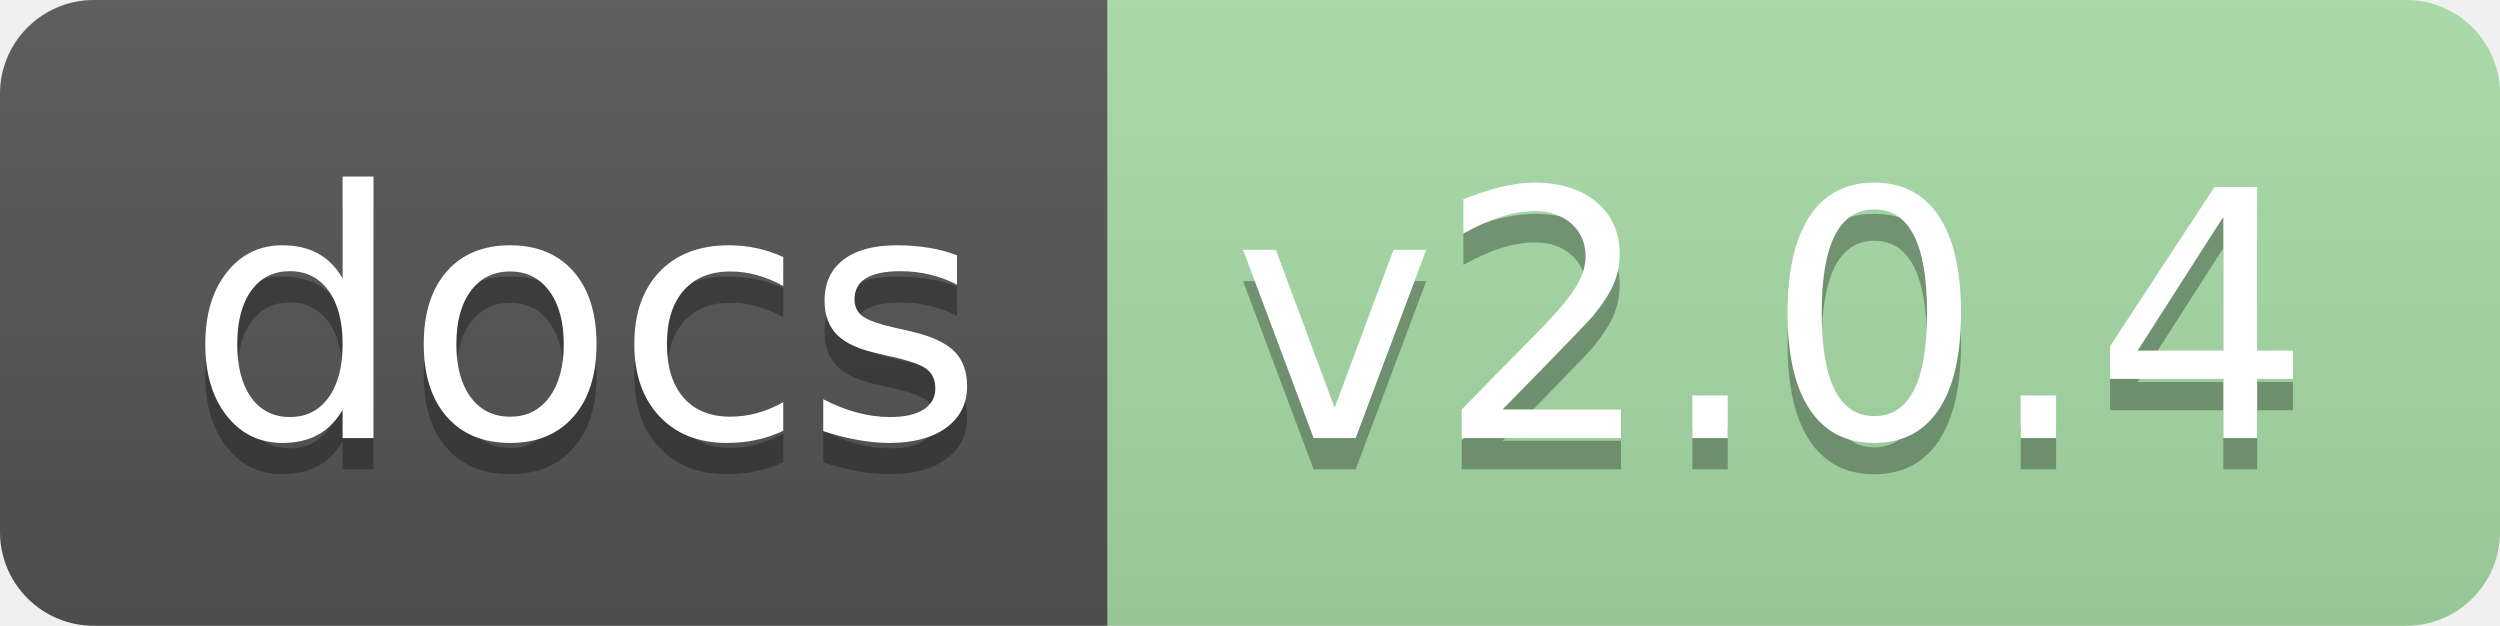
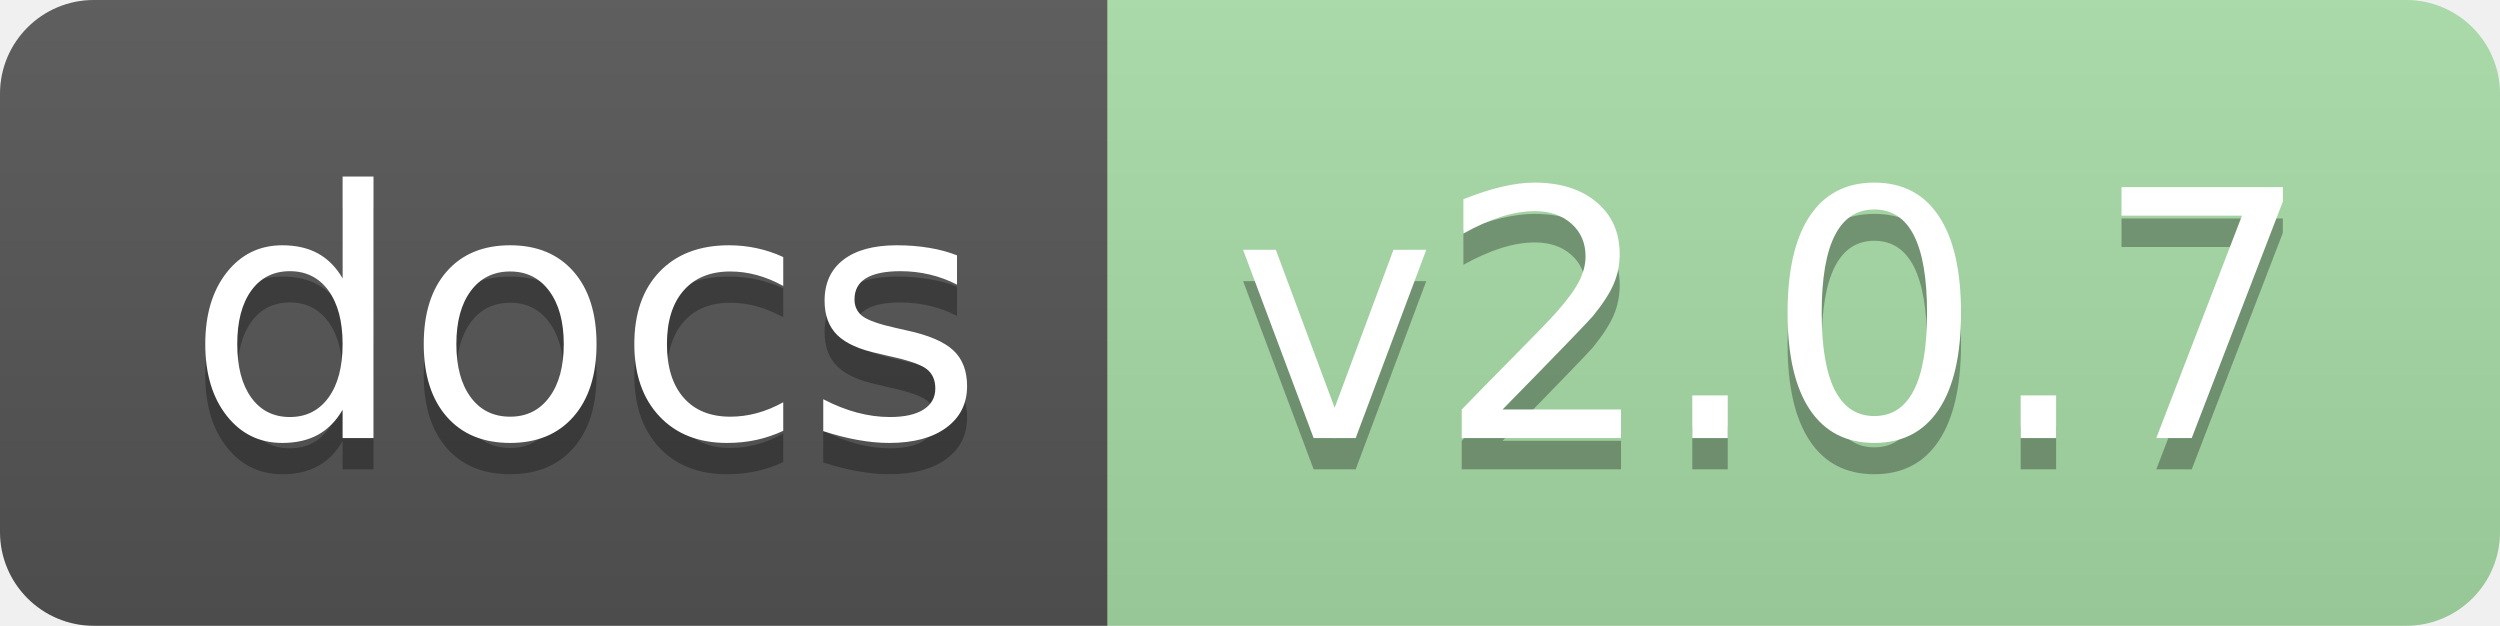
<svg xmlns="http://www.w3.org/2000/svg" xmlns:xlink="http://www.w3.org/1999/xlink" height="20" width="79.9">
  <linearGradient id="smooth" x2="0" y2="100%">
    <stop offset="0" stop-color="#bbb" stop-opacity=".1" />
    <stop offset="1" stop-opacity=".1" />
  </linearGradient>
  <clipPath id="round">
    <rect fill="#fff" height="20" rx="3" width="79.9" />
  </clipPath>
  <g clip-path="url(#round)">
    <rect fill="#555" height="20" width="35.4" />
    <rect fill="#a8dda8" height="20" width="44.5" x="35.4" />
    <rect fill="url(#smooth)" height="20" width="79.9" />
  </g>
  <g fill="#fff" font-family="DejaVu Sans,Verdana,Geneva,sans-serif" font-size="110" text-anchor="middle">
    <text fill="#010101" fill-opacity=".3" lengthAdjust="spacing" textLength="254.0" transform="scale(0.1)" x="187.0" y="150">docs</text>
    <text lengthAdjust="spacing" textLength="254.0" transform="scale(0.1)" x="187.0" y="140">docs</text>
-     <text fill="#010101" fill-opacity=".3" lengthAdjust="spacing" textLength="345.0" transform="scale(0.1)" x="566.5" y="150">v2.0.4</text>
-     <text lengthAdjust="spacing" textLength="345.0" transform="scale(0.1)" x="566.5" y="140">v2.0.4</text>
+     <text fill="#010101" fill-opacity=".3" lengthAdjust="spacing" textLength="345.0" transform="scale(0.1)" x="566.5" y="150">v2.0.7</text>
+     <text lengthAdjust="spacing" textLength="345.0" transform="scale(0.1)" x="566.5" y="140">v2.0.7</text>
    <a xlink:href="">
      <rect fill="rgba(0,0,0,0)" height="20" width="35.4" />
    </a>
    <a xlink:href="https://jaydu1.github.io/VITAE/">
      <rect fill="rgba(0,0,0,0)" height="20" width="44.5" x="35.4" />
    </a>
  </g>
</svg>
